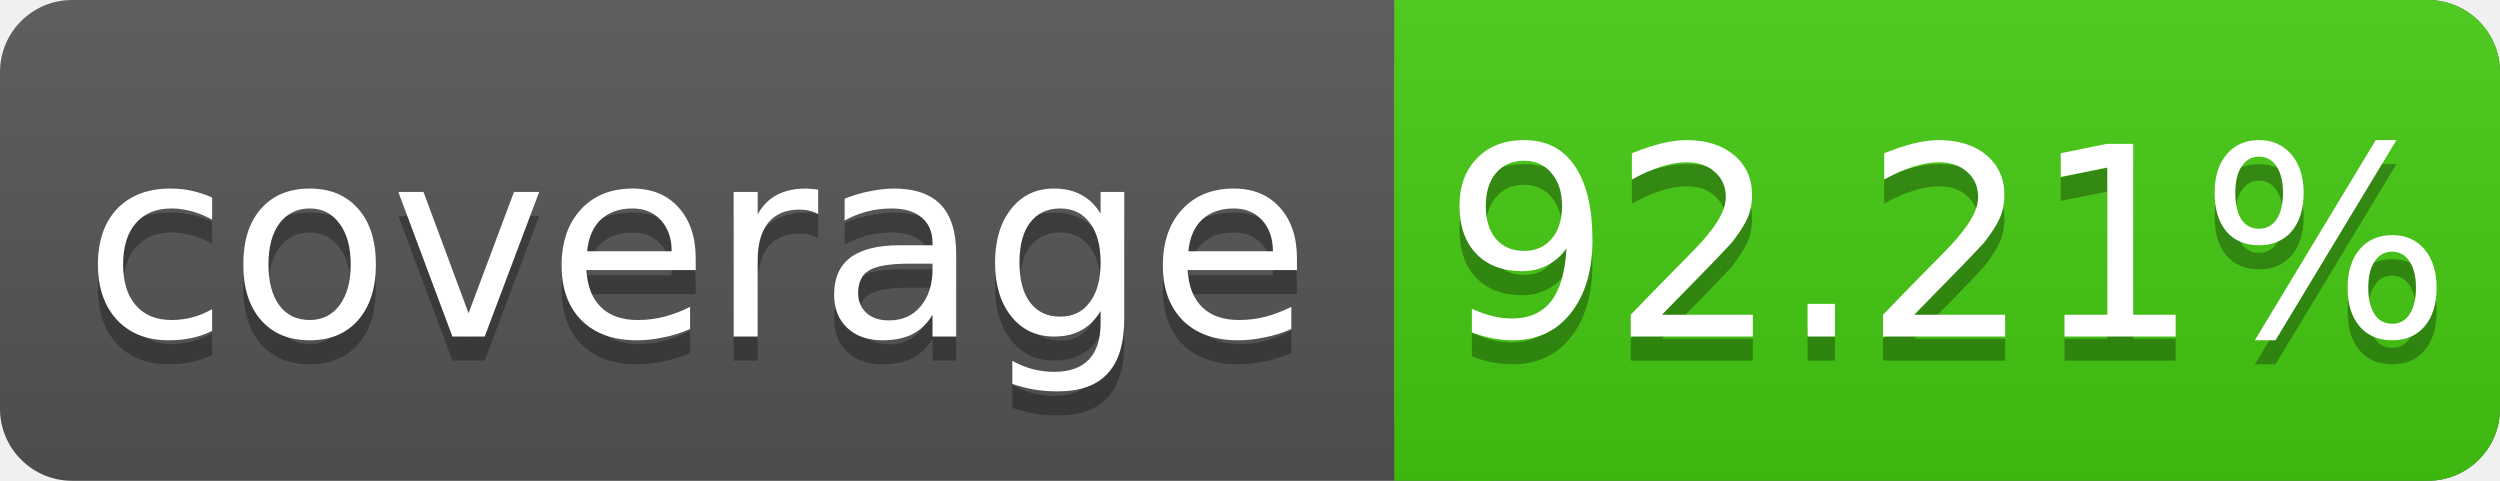
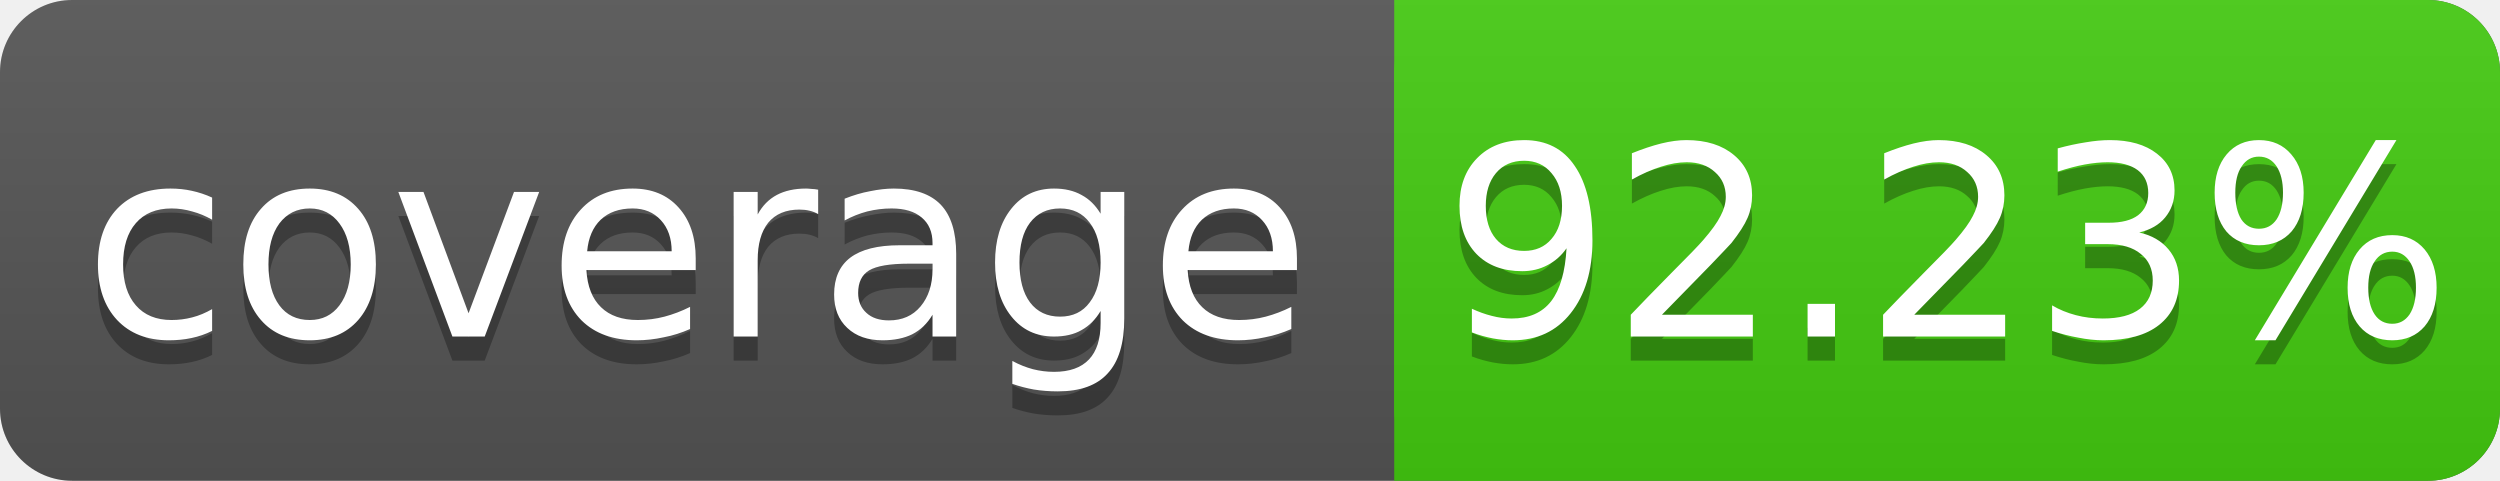
<svg xmlns="http://www.w3.org/2000/svg" width="104" height="20">
  <linearGradient id="s" x2="0" y2="100%">
    <stop offset="0" stop-color="#bbb" stop-opacity=".1" />
    <stop offset="1" stop-opacity=".1" />
  </linearGradient>
  <rect rx="3" width="104" height="20" fill="#555" />
  <rect rx="3" x="58" width="46" height="20" fill="#4c1" />
  <rect x="58" width="4" height="20" fill="#4c1" />
  <rect rx="3" width="104" height="20" fill="url(#s)" />
  <g fill="#fff" text-anchor="middle" font-family="DejaVu Sans,Verdana,Geneva,sans-serif" font-size="11">
    <text x="29" y="15" fill="#010101" fill-opacity=".3">coverage</text>
    <text x="29" y="14">coverage</text>
-     <text x="81" y="15" fill="#010101" fill-opacity=".3">92.21%</text>
-     <text x="81" y="14">92.21%</text>
+     <text x="81" y="15" fill="#010101" fill-opacity=".3">92.23%</text>
+     <text x="81" y="14">92.23%</text>
  </g>
</svg>
